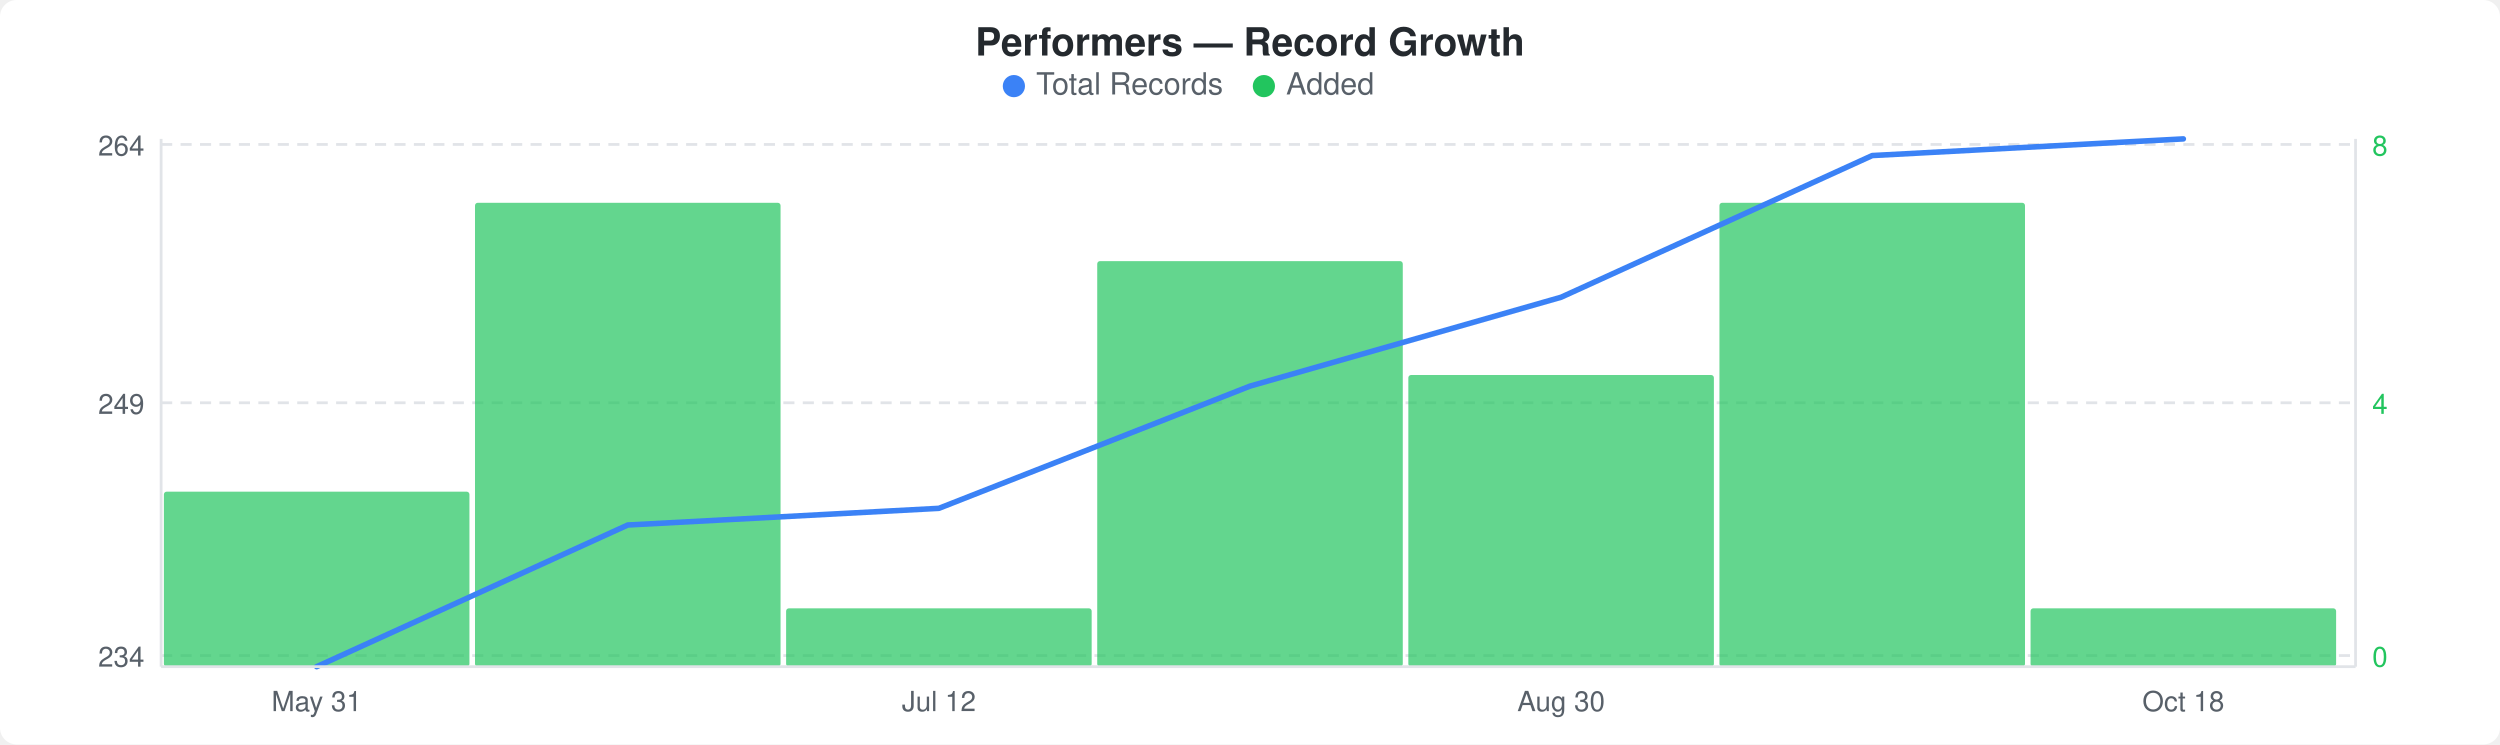
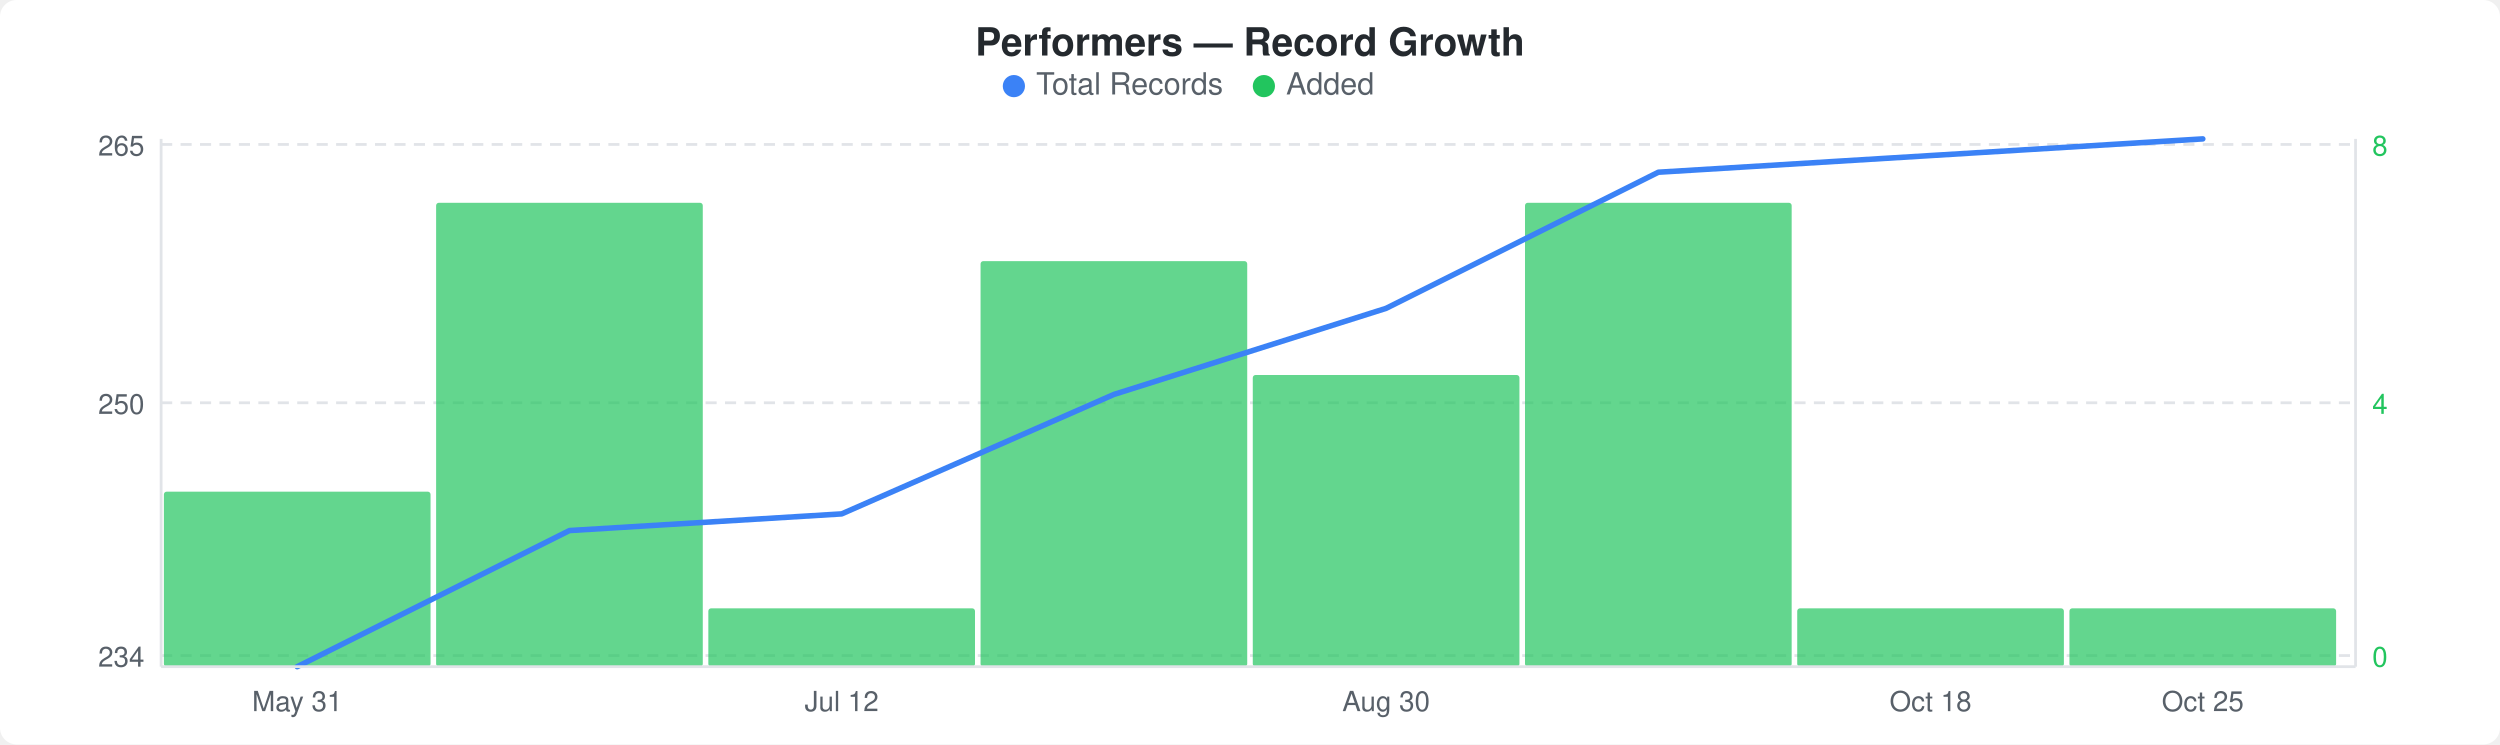
<svg xmlns="http://www.w3.org/2000/svg" width="900" height="268" viewBox="0 0 900 268">
  <rect width="900" height="268" fill="#ffffff" rx="6" ry="6" />
  <text x="450" y="20" text-anchor="middle" font-family="-apple-system, BlinkMacSystemFont, &quot;Segoe UI&quot;, Helvetica, Arial, sans-serif" font-size="14" font-weight="600" fill="#24292e">Performers — Record Growth</text>
  <circle cx="365" cy="31" r="4" fill="#3b82f6" />
  <text x="373" y="34" font-family="-apple-system, BlinkMacSystemFont, &quot;Segoe UI&quot;, Helvetica, Arial, sans-serif" font-size="11" fill="#586069">Total Records</text>
  <circle cx="455" cy="31" r="4" fill="#22c55e" />
  <text x="463" y="34" font-family="-apple-system, BlinkMacSystemFont, &quot;Segoe UI&quot;, Helvetica, Arial, sans-serif" font-size="11" fill="#586069">Added</text>
  <line x1="58" y1="52" x2="848" y2="52" stroke="#e1e4e8" stroke-width="1" stroke-dasharray="4,3" />
  <line x1="58" y1="145" x2="848" y2="145" stroke="#e1e4e8" stroke-width="1" stroke-dasharray="4,3" />
  <line x1="58" y1="236" x2="848" y2="236" stroke="#e1e4e8" stroke-width="1" stroke-dasharray="4,3" />
-   <rect x="59" y="177" width="110" height="63" rx="1" fill="#22c55eb3" />
-   <rect x="171" y="73" width="110" height="167" rx="1" fill="#22c55eb3" />
-   <rect x="283" y="219" width="110" height="21" rx="1" fill="#22c55eb3" />
-   <rect x="395" y="94" width="110" height="146" rx="1" fill="#22c55eb3" />
-   <rect x="507" y="135" width="110" height="105" rx="1" fill="#22c55eb3" />
-   <rect x="619" y="73" width="110" height="167" rx="1" fill="#22c55eb3" />
-   <rect x="731" y="219" width="110" height="21" rx="1" fill="#22c55eb3" />
-   <polyline points="114,240 226,189 338,183 450,139 562,107 674,56 786,50" fill="none" stroke="#3b82f6" stroke-width="2" stroke-linejoin="round" stroke-linecap="round" />
-   <text x="52" y="56" text-anchor="end" font-family="-apple-system, BlinkMacSystemFont, &quot;Segoe UI&quot;, Helvetica, Arial, sans-serif" font-size="10" fill="#586069">264</text>
-   <text x="52" y="149" text-anchor="end" font-family="-apple-system, BlinkMacSystemFont, &quot;Segoe UI&quot;, Helvetica, Arial, sans-serif" font-size="10" fill="#586069">249</text>
+   <rect x="59" y="177" width="96" height="63" rx="1" fill="#22c55eb3" />
+   <rect x="157" y="73" width="96" height="167" rx="1" fill="#22c55eb3" />
+   <rect x="255" y="219" width="96" height="21" rx="1" fill="#22c55eb3" />
+   <rect x="353" y="94" width="96" height="146" rx="1" fill="#22c55eb3" />
+   <rect x="451" y="135" width="96" height="105" rx="1" fill="#22c55eb3" />
+   <rect x="549" y="73" width="96" height="167" rx="1" fill="#22c55eb3" />
+   <rect x="647" y="219" width="96" height="21" rx="1" fill="#22c55eb3" />
+   <rect x="745" y="219" width="96" height="21" rx="1" fill="#22c55eb3" />
+   <polyline points="107,240 205,191 303,185 401,142 499,111 597,62 695,56 793,50" fill="none" stroke="#3b82f6" stroke-width="2" stroke-linejoin="round" stroke-linecap="round" />
+   <text x="52" y="56" text-anchor="end" font-family="-apple-system, BlinkMacSystemFont, &quot;Segoe UI&quot;, Helvetica, Arial, sans-serif" font-size="10" fill="#586069">265</text>
+   <text x="52" y="149" text-anchor="end" font-family="-apple-system, BlinkMacSystemFont, &quot;Segoe UI&quot;, Helvetica, Arial, sans-serif" font-size="10" fill="#586069">250</text>
  <text x="52" y="240" text-anchor="end" font-family="-apple-system, BlinkMacSystemFont, &quot;Segoe UI&quot;, Helvetica, Arial, sans-serif" font-size="10" fill="#586069">234</text>
  <text x="854" y="56" text-anchor="start" font-family="-apple-system, BlinkMacSystemFont, &quot;Segoe UI&quot;, Helvetica, Arial, sans-serif" font-size="10" fill="#22c55e">8</text>
  <text x="854" y="149" text-anchor="start" font-family="-apple-system, BlinkMacSystemFont, &quot;Segoe UI&quot;, Helvetica, Arial, sans-serif" font-size="10" fill="#22c55e">4</text>
  <text x="854" y="240" text-anchor="start" font-family="-apple-system, BlinkMacSystemFont, &quot;Segoe UI&quot;, Helvetica, Arial, sans-serif" font-size="10" fill="#22c55e">0</text>
  <line x1="58" y1="50" x2="58" y2="240" stroke="#e1e4e8" stroke-width="1" />
  <line x1="58" y1="240" x2="848" y2="240" stroke="#e1e4e8" stroke-width="1" />
  <line x1="848" y1="50" x2="848" y2="240" stroke="#e1e4e8" stroke-width="1" />
-   <text x="114" y="256" text-anchor="middle" font-family="-apple-system, BlinkMacSystemFont, &quot;Segoe UI&quot;, Helvetica, Arial, sans-serif" font-size="10" fill="#586069">May 31</text>
-   <text x="338" y="256" text-anchor="middle" font-family="-apple-system, BlinkMacSystemFont, &quot;Segoe UI&quot;, Helvetica, Arial, sans-serif" font-size="10" fill="#586069">Jul 12</text>
-   <text x="562" y="256" text-anchor="middle" font-family="-apple-system, BlinkMacSystemFont, &quot;Segoe UI&quot;, Helvetica, Arial, sans-serif" font-size="10" fill="#586069">Aug 30</text>
-   <text x="786" y="256" text-anchor="middle" font-family="-apple-system, BlinkMacSystemFont, &quot;Segoe UI&quot;, Helvetica, Arial, sans-serif" font-size="10" fill="#586069">Oct 18</text>
+   <text x="107" y="256" text-anchor="middle" font-family="-apple-system, BlinkMacSystemFont, &quot;Segoe UI&quot;, Helvetica, Arial, sans-serif" font-size="10" fill="#586069">May 31</text>
+   <text x="303" y="256" text-anchor="middle" font-family="-apple-system, BlinkMacSystemFont, &quot;Segoe UI&quot;, Helvetica, Arial, sans-serif" font-size="10" fill="#586069">Jul 12</text>
+   <text x="499" y="256" text-anchor="middle" font-family="-apple-system, BlinkMacSystemFont, &quot;Segoe UI&quot;, Helvetica, Arial, sans-serif" font-size="10" fill="#586069">Aug 30</text>
+   <text x="695" y="256" text-anchor="middle" font-family="-apple-system, BlinkMacSystemFont, &quot;Segoe UI&quot;, Helvetica, Arial, sans-serif" font-size="10" fill="#586069">Oct 18</text>
+   <text x="793" y="256" text-anchor="middle" font-family="-apple-system, BlinkMacSystemFont, &quot;Segoe UI&quot;, Helvetica, Arial, sans-serif" font-size="10" fill="#586069">Oct 25</text>
</svg>
